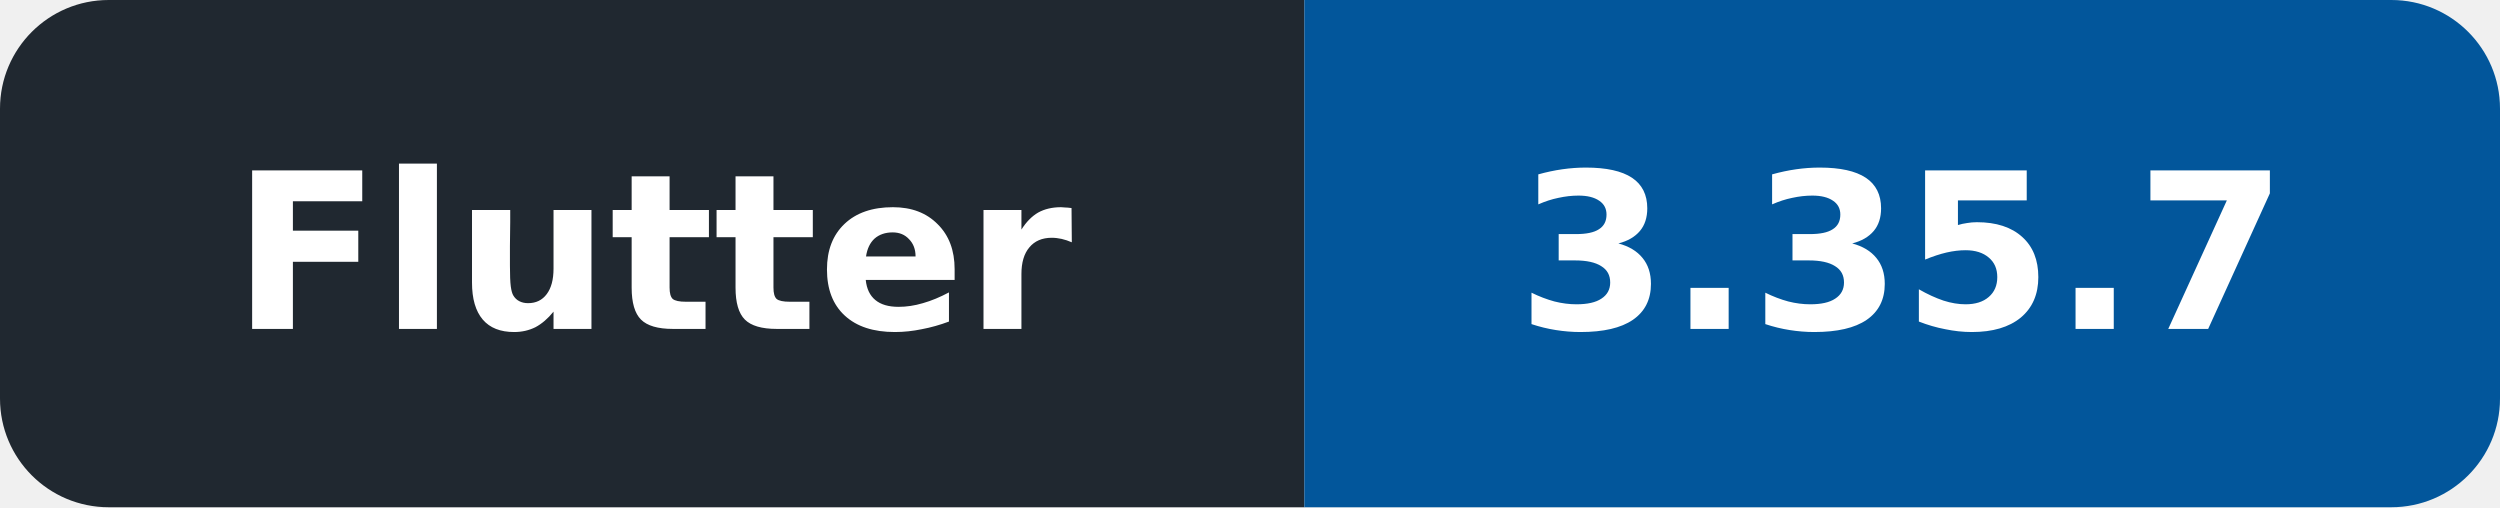
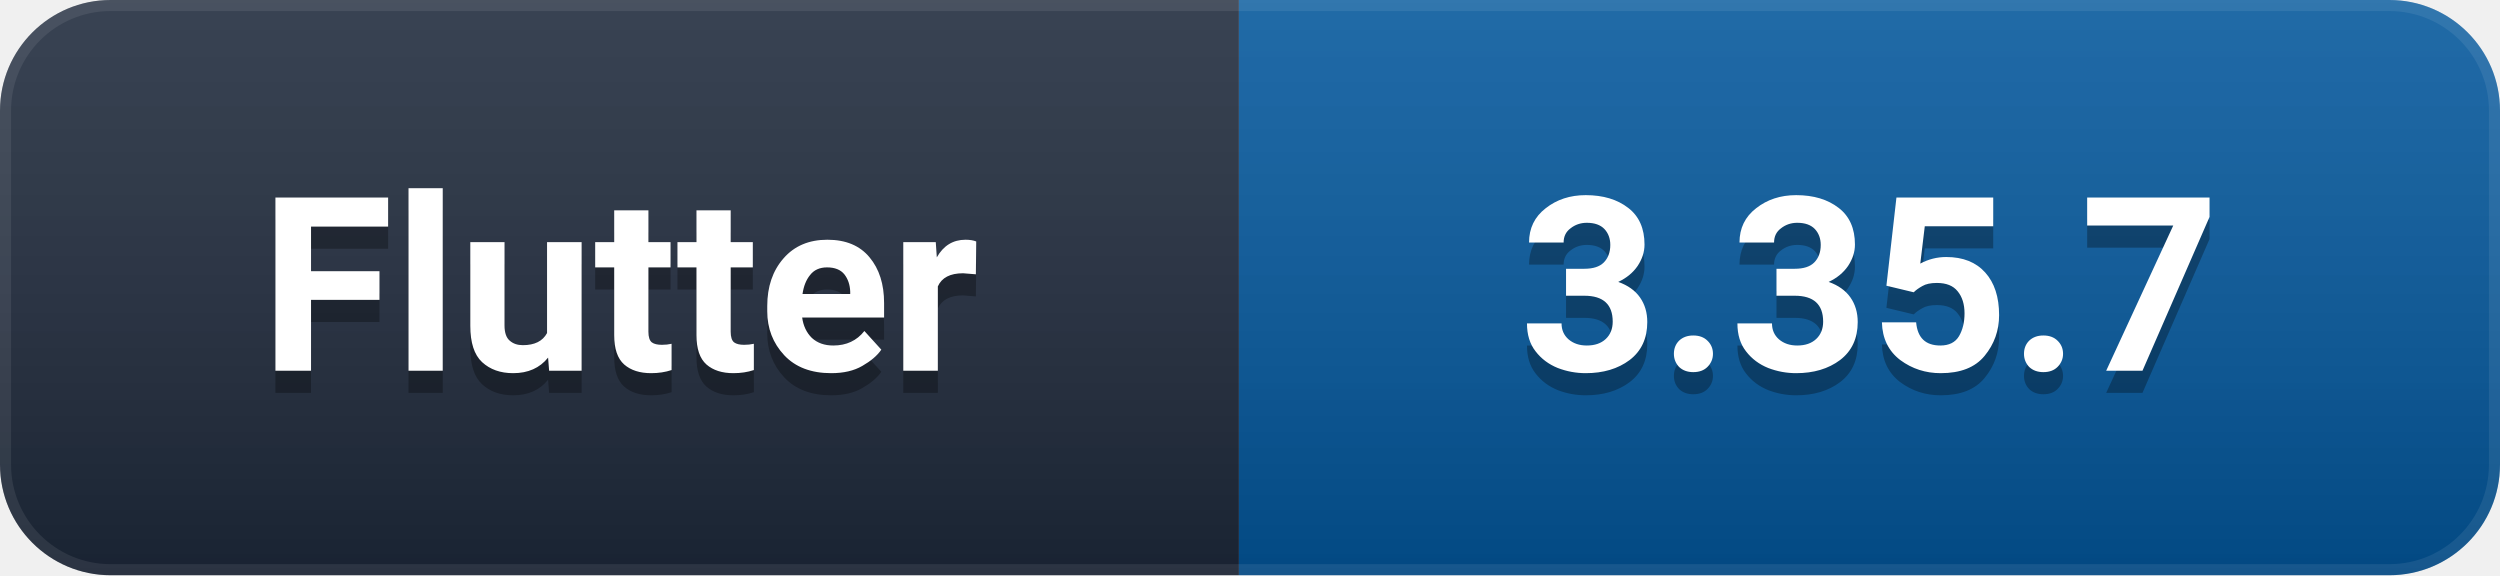
- <svg xmlns="http://www.w3.org/2000/svg" width="138" height="28" viewBox="0 0 138 28" role="img" aria-label="Flutter: 3.35.7">
+ <svg xmlns="http://www.w3.org/2000/svg" width="113" height="26" viewBox="0 0 113 26" role="img" aria-label="Flutter: 3.35.7">
  <defs>
-     <clipPath id="badge">
-       <rect width="138" height="28" rx="6" />
+     <linearGradient id="g" x1="0" y1="0" x2="0" y2="1">
+       <stop offset="0%" stop-color="#ffffff" stop-opacity="0.12" />
+       <stop offset="100%" stop-color="#000000" stop-opacity="0.16" />
+     </linearGradient>
+     <clipPath id="c">
+       <rect width="113" height="26" rx="5" />
    </clipPath>
  </defs>
-   <g clip-path="url(#badge)">
-     <rect width="72" height="28" fill="#202830" />
-     <rect x="72" width="66" height="28" fill="#02569B" />
+   <g clip-path="url(#c)">
+     <rect width="56" height="26" fill="#1e293b" />
+     <rect x="56" width="57" height="26" fill="#02569B" />
+     <rect width="113" height="26" fill="url(#g)" />
+     <rect width="113" height="26" rx="5" fill="none" stroke="#ffffff" stroke-opacity="0.08" stroke-width="1" />
  </g>
-   <g font-family="DejaVu Sans,Verdana,Arial,sans-serif" font-size="12" font-weight="600" fill="#ffffff" text-anchor="middle" dominant-baseline="central">
-     <text x="36.0" y="14" textLength="54" lengthAdjust="spacingAndGlyphs">Flutter</text>
-     <text x="105.0" y="14" textLength="48" lengthAdjust="spacingAndGlyphs">3.35.7</text>
+   <g font-family="-apple-system, BlinkMacSystemFont, 'Segoe UI', Roboto, 'Helvetica Neue', Arial, sans-serif" font-size="11" font-weight="600" text-anchor="middle" dominant-baseline="central">
+     <text x="28.0" y="14" fill="#000000" opacity="0.3">Flutter</text>
+     <text x="28.0" y="13" fill="#ffffff">Flutter</text>
+     <text x="84.5" y="14" fill="#000000" opacity="0.3">3.35.7</text>
+     <text x="84.5" y="13" fill="#ffffff">3.35.7</text>
  </g>
</svg>
